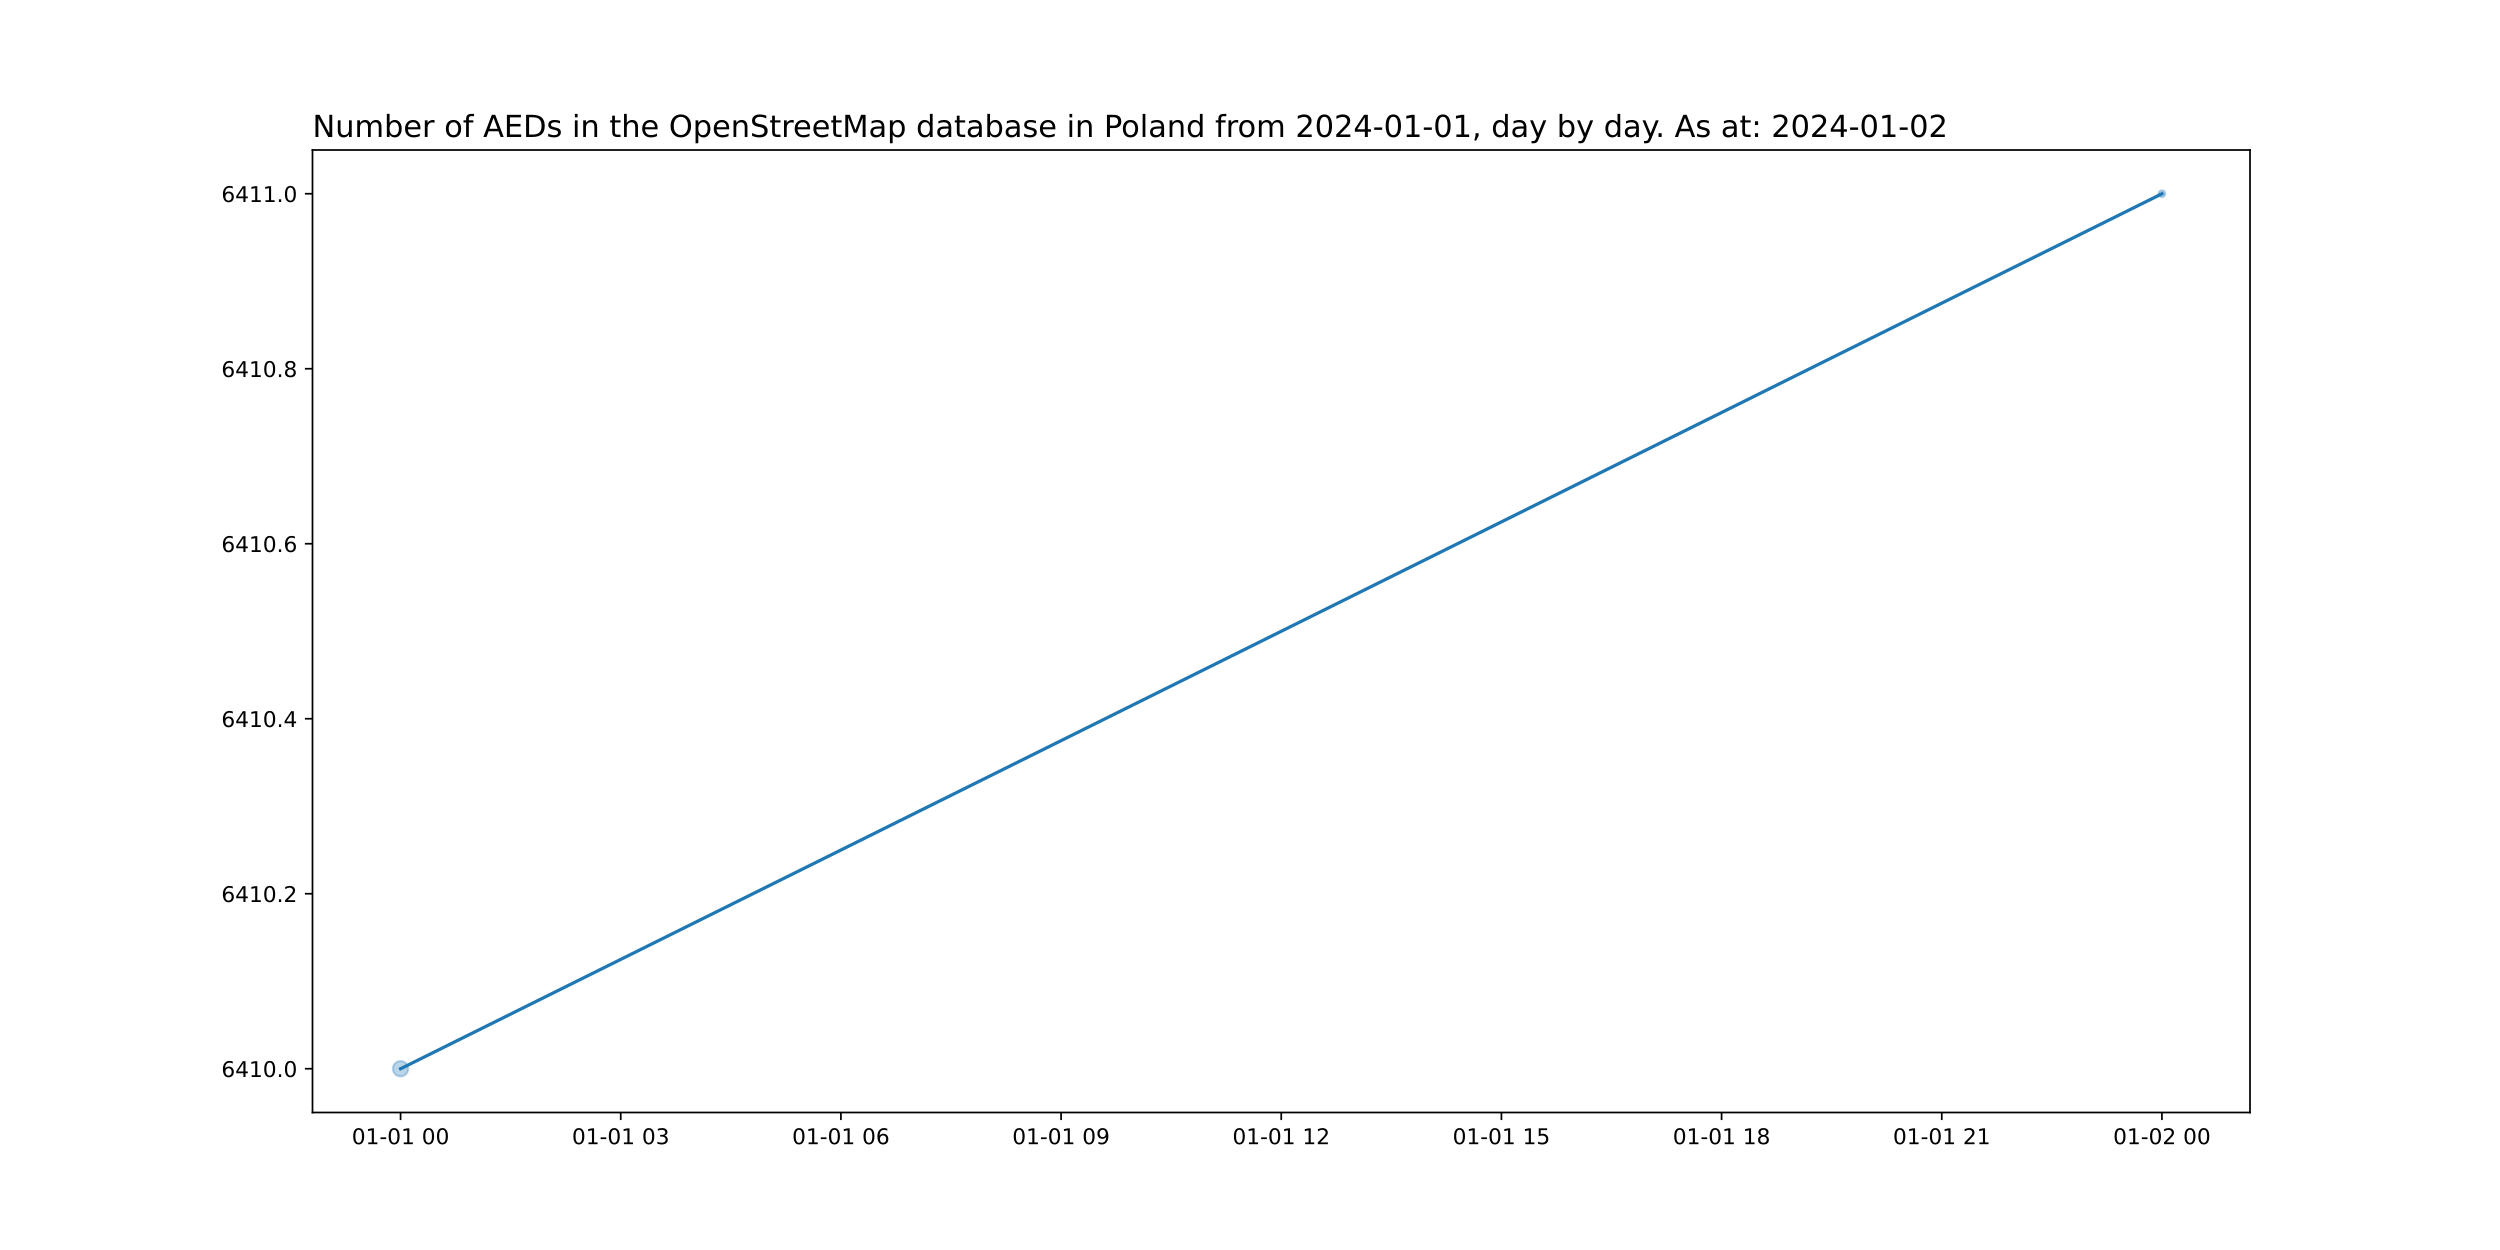
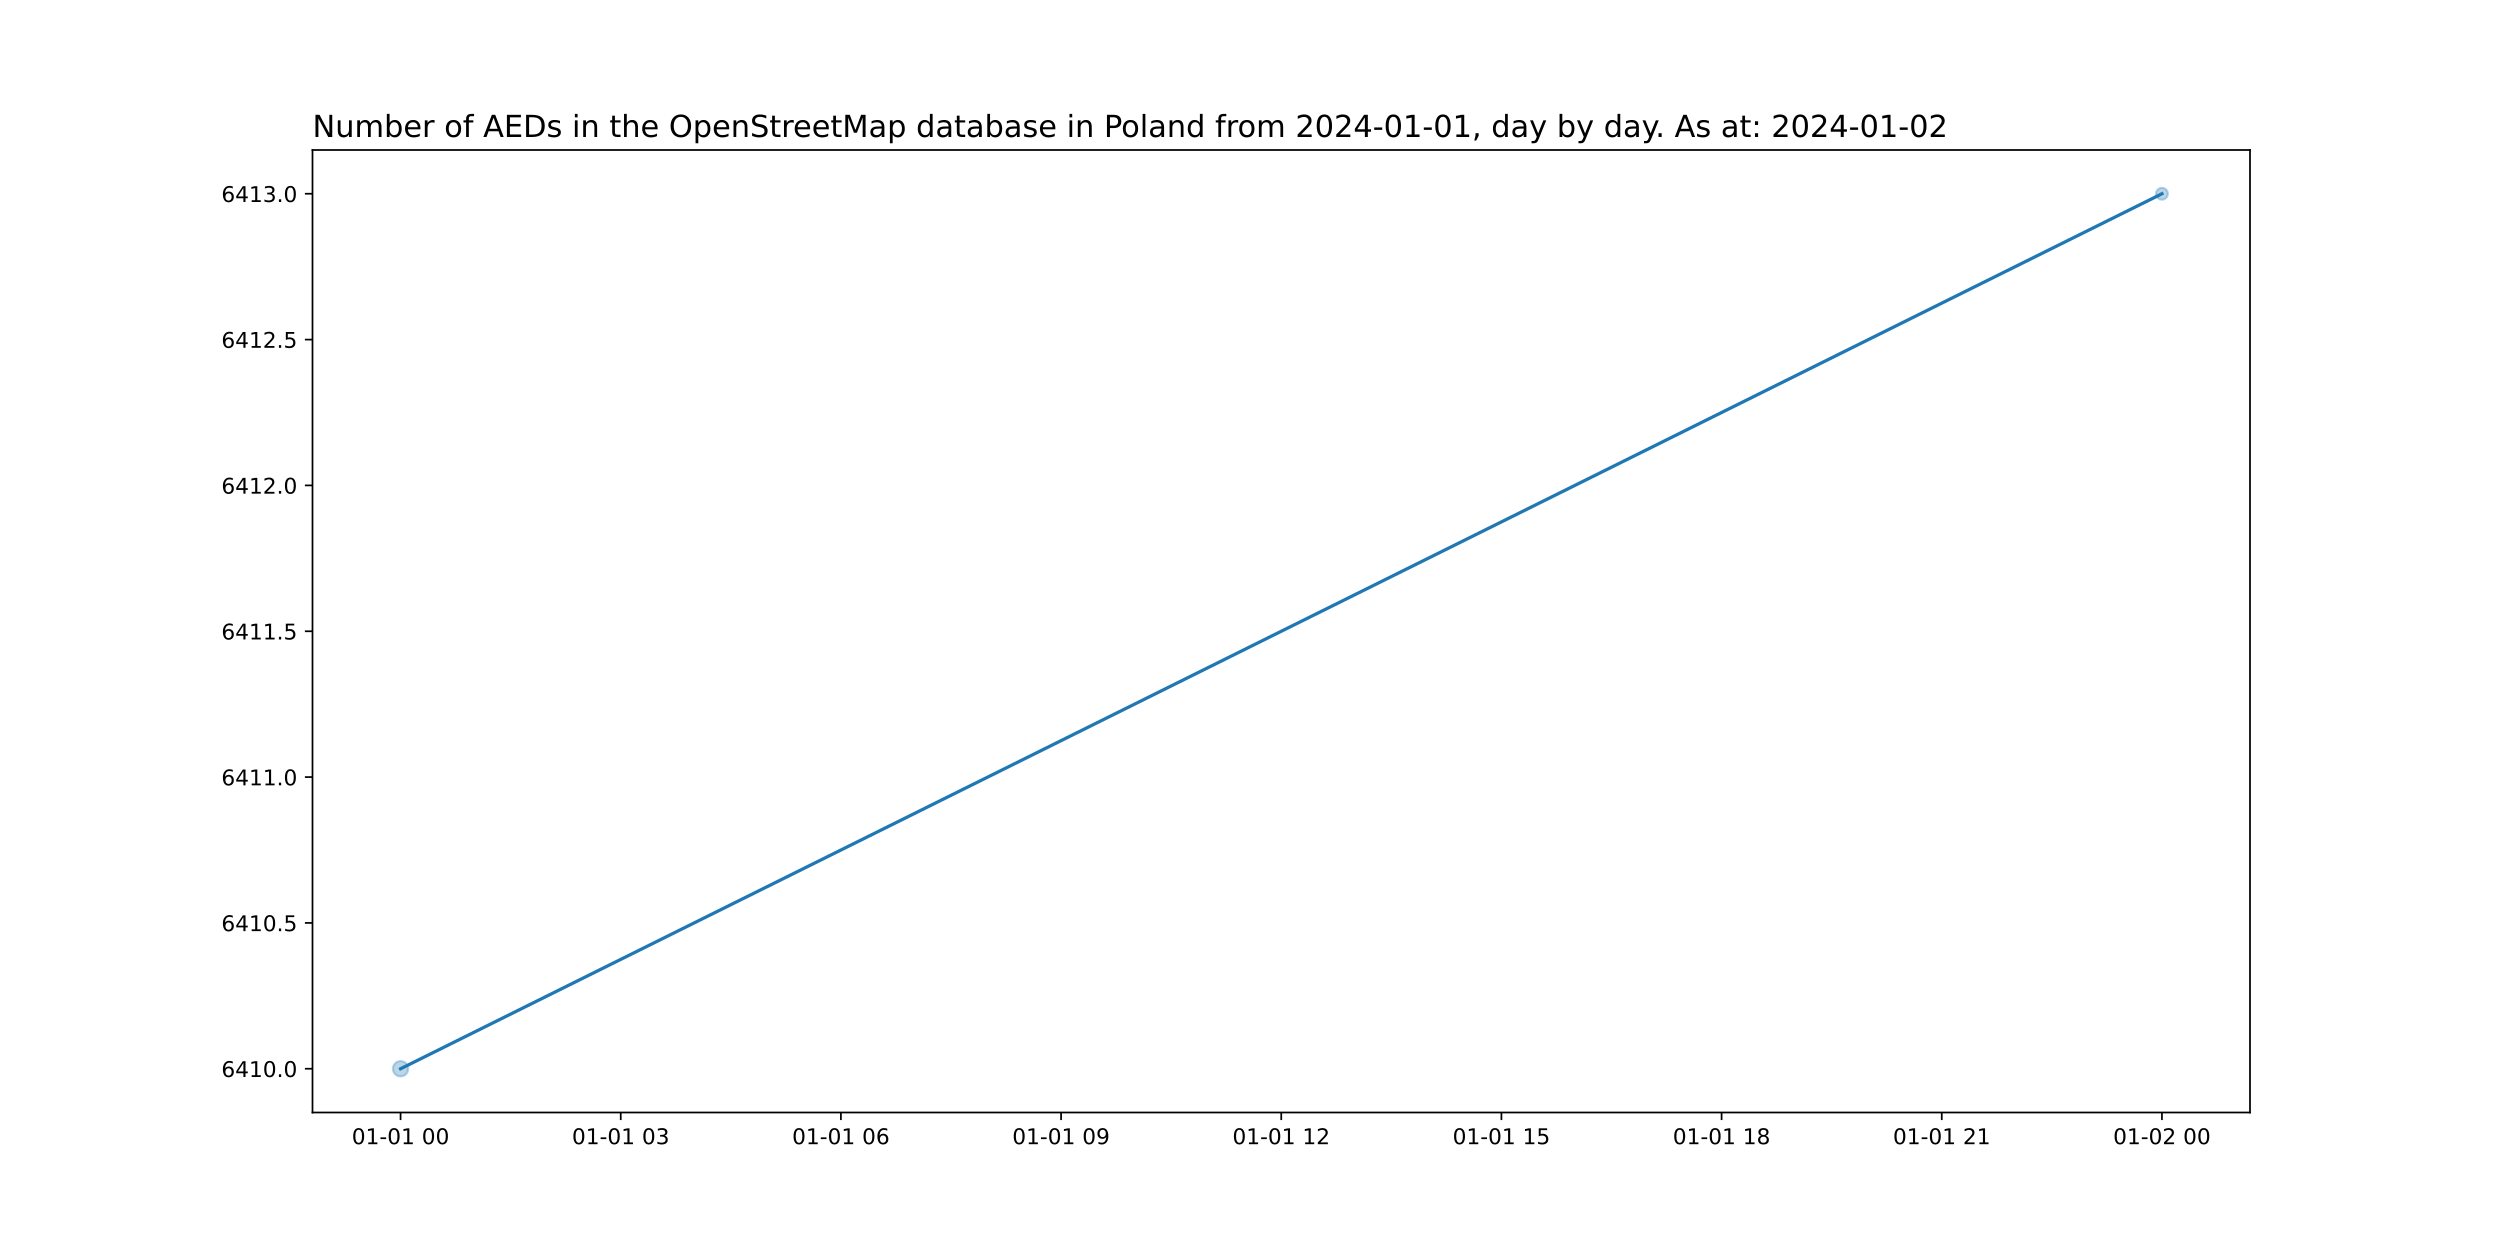
<svg xmlns="http://www.w3.org/2000/svg" xmlns:xlink="http://www.w3.org/1999/xlink" width="1152pt" height="576pt" viewBox="0 0 1152 576" version="1.1">
  <defs>
    <style type="text/css">*{stroke-linejoin: round; stroke-linecap: butt}</style>
  </defs>
  <g id="figure_1">
    <g id="patch_1">
      <path d="M 0 576  L 1152 576  L 1152 0  L 0 0  z " style="fill: #ffffff" />
    </g>
    <g id="axes_1">
      <g id="patch_2">
        <path d="M 144 512.64  L 1036.8 512.64  L 1036.8 69.12  L 144 69.12  z " style="fill: #ffffff" />
      </g>
      <g id="PathCollection_1">
-         <path d="M 184.582 496.016  C 185.519 496.016 186.419 495.643 187.082 494.98  C 187.745 494.317 188.117 493.418 188.117 492.48  C 188.117 491.542 187.745 490.643 187.082 489.98  C 186.419 489.317 185.519 488.944 184.582 488.944  C 183.644 488.944 182.745 489.317 182.082 489.98  C 181.419 490.643 181.046 491.542 181.046 492.48  C 181.046 493.418 181.419 494.317 182.082 494.98  C 182.745 495.643 183.644 496.016 184.582 496.016  z " clip-path="url(#p2a9c851a84)" style="fill: #1f77b4; fill-opacity: 0.3; stroke: #1f77b4; stroke-opacity: 0.3" />
-         <path d="M 996.218 90.861  C 996.638 90.861 997.04 90.695 997.336 90.398  C 997.633 90.102 997.799 89.699 997.799 89.28  C 997.799 88.861 997.633 88.458 997.336 88.162  C 997.04 87.865 996.638 87.699 996.218 87.699  C 995.799 87.699 995.397 87.865 995.1 88.162  C 994.804 88.458 994.637 88.861 994.637 89.28  C 994.637 89.699 994.804 90.102 995.1 90.398  C 995.397 90.695 995.799 90.861 996.218 90.861  z " clip-path="url(#p2a9c851a84)" style="fill: #1f77b4; fill-opacity: 0.3; stroke: #1f77b4; stroke-opacity: 0.3" />
+         <path d="M 184.582 496.016  C 185.519 496.016 186.419 495.643 187.082 494.98  C 187.745 494.317 188.117 493.418 188.117 492.48  C 188.117 491.542 187.745 490.643 187.082 489.98  C 186.419 489.317 185.519 488.944 184.582 488.944  C 183.644 488.944 182.745 489.317 182.082 489.98  C 181.419 490.643 181.046 491.542 181.046 492.48  C 181.046 493.418 181.419 494.317 182.082 494.98  C 182.745 495.643 183.644 496.016 184.582 496.016  z " clip-path="url(#p66ea29c48e)" style="fill: #1f77b4; fill-opacity: 0.3; stroke: #1f77b4; stroke-opacity: 0.3" />
+         <path d="M 996.218 92.019  C 996.944 92.019 997.641 91.73 998.155 91.216  C 998.668 90.703 998.957 90.006 998.957 89.28  C 998.957 88.554 998.668 87.857 998.155 87.344  C 997.641 86.83 996.944 86.541 996.218 86.541  C 995.492 86.541 994.795 86.83 994.282 87.344  C 993.768 87.857 993.48 88.554 993.48 89.28  C 993.48 90.006 993.768 90.703 994.282 91.216  C 994.795 91.73 995.492 92.019 996.218 92.019  z " clip-path="url(#p66ea29c48e)" style="fill: #1f77b4; fill-opacity: 0.3; stroke: #1f77b4; stroke-opacity: 0.3" />
      </g>
      <g id="matplotlib.axis_1">
        <g id="xtick_1">
          <g id="line2d_1">
            <defs>
-               <path id="ma42006426a" d="M 0 0  L 0 3.5  " style="stroke: #000000; stroke-width: 0.8" />
+               <path id="m023e94f6fe" d="M 0 0  L 0 3.5  " style="stroke: #000000; stroke-width: 0.8" />
            </defs>
            <g>
-               <use xlink:href="#ma42006426a" x="184.582" y="512.64" style="stroke: #000000; stroke-width: 0.8" />
+               <use xlink:href="#m023e94f6fe" x="184.582" y="512.64" style="stroke: #000000; stroke-width: 0.8" />
            </g>
          </g>
          <g id="text_1">
            <g transform="translate(162.1013 527.2384)scale(0.1 -0.1)">
              <defs>
                <path id="DejaVuSans-30" d="M 2034 4250  Q 1547 4250 1301 3770  Q 1056 3291 1056 2328  Q 1056 1369 1301 889  Q 1547 409 2034 409  Q 2525 409 2770 889  Q 3016 1369 3016 2328  Q 3016 3291 2770 3770  Q 2525 4250 2034 4250  z M 2034 4750  Q 2819 4750 3233 4129  Q 3647 3509 3647 2328  Q 3647 1150 3233 529  Q 2819 -91 2034 -91  Q 1250 -91 836 529  Q 422 1150 422 2328  Q 422 3509 836 4129  Q 1250 4750 2034 4750  z " transform="scale(0.015625)" />
                <path id="DejaVuSans-31" d="M 794 531  L 1825 531  L 1825 4091  L 703 3866  L 703 4441  L 1819 4666  L 2450 4666  L 2450 531  L 3481 531  L 3481 0  L 794 0  L 794 531  z " transform="scale(0.015625)" />
                <path id="DejaVuSans-2d" d="M 313 2009  L 1997 2009  L 1997 1497  L 313 1497  L 313 2009  z " transform="scale(0.015625)" />
                <path id="DejaVuSans-20" transform="scale(0.015625)" />
              </defs>
              <use xlink:href="#DejaVuSans-30" />
              <use xlink:href="#DejaVuSans-31" x="63.623" />
              <use xlink:href="#DejaVuSans-2d" x="127.246" />
              <use xlink:href="#DejaVuSans-30" x="163.33" />
              <use xlink:href="#DejaVuSans-31" x="226.953" />
              <use xlink:href="#DejaVuSans-20" x="290.576" />
              <use xlink:href="#DejaVuSans-30" x="322.363" />
              <use xlink:href="#DejaVuSans-30" x="385.986" />
            </g>
          </g>
        </g>
        <g id="xtick_2">
          <g id="line2d_2">
            <g>
-               <use xlink:href="#ma42006426a" x="286.036" y="512.64" style="stroke: #000000; stroke-width: 0.8" />
+               <use xlink:href="#m023e94f6fe" x="286.036" y="512.64" style="stroke: #000000; stroke-width: 0.8" />
            </g>
          </g>
          <g id="text_2">
            <g transform="translate(263.5559 527.2384)scale(0.1 -0.1)">
              <defs>
                <path id="DejaVuSans-33" d="M 2597 2516  Q 3050 2419 3304 2112  Q 3559 1806 3559 1356  Q 3559 666 3084 287  Q 2609 -91 1734 -91  Q 1441 -91 1130 -33  Q 819 25 488 141  L 488 750  Q 750 597 1062 519  Q 1375 441 1716 441  Q 2309 441 2620 675  Q 2931 909 2931 1356  Q 2931 1769 2642 2001  Q 2353 2234 1838 2234  L 1294 2234  L 1294 2753  L 1863 2753  Q 2328 2753 2575 2939  Q 2822 3125 2822 3475  Q 2822 3834 2567 4026  Q 2313 4219 1838 4219  Q 1578 4219 1281 4162  Q 984 4106 628 3988  L 628 4550  Q 988 4650 1302 4700  Q 1616 4750 1894 4750  Q 2613 4750 3031 4423  Q 3450 4097 3450 3541  Q 3450 3153 3228 2886  Q 3006 2619 2597 2516  z " transform="scale(0.015625)" />
              </defs>
              <use xlink:href="#DejaVuSans-30" />
              <use xlink:href="#DejaVuSans-31" x="63.623" />
              <use xlink:href="#DejaVuSans-2d" x="127.246" />
              <use xlink:href="#DejaVuSans-30" x="163.33" />
              <use xlink:href="#DejaVuSans-31" x="226.953" />
              <use xlink:href="#DejaVuSans-20" x="290.576" />
              <use xlink:href="#DejaVuSans-30" x="322.363" />
              <use xlink:href="#DejaVuSans-33" x="385.986" />
            </g>
          </g>
        </g>
        <g id="xtick_3">
          <g id="line2d_3">
            <g>
-               <use xlink:href="#ma42006426a" x="387.491" y="512.64" style="stroke: #000000; stroke-width: 0.8" />
+               <use xlink:href="#m023e94f6fe" x="387.491" y="512.64" style="stroke: #000000; stroke-width: 0.8" />
            </g>
          </g>
          <g id="text_3">
            <g transform="translate(365.0104 527.2384)scale(0.1 -0.1)">
              <defs>
                <path id="DejaVuSans-36" d="M 2113 2584  Q 1688 2584 1439 2293  Q 1191 2003 1191 1497  Q 1191 994 1439 701  Q 1688 409 2113 409  Q 2538 409 2786 701  Q 3034 994 3034 1497  Q 3034 2003 2786 2293  Q 2538 2584 2113 2584  z M 3366 4563  L 3366 3988  Q 3128 4100 2886 4159  Q 2644 4219 2406 4219  Q 1781 4219 1451 3797  Q 1122 3375 1075 2522  Q 1259 2794 1537 2939  Q 1816 3084 2150 3084  Q 2853 3084 3261 2657  Q 3669 2231 3669 1497  Q 3669 778 3244 343  Q 2819 -91 2113 -91  Q 1303 -91 875 529  Q 447 1150 447 2328  Q 447 3434 972 4092  Q 1497 4750 2381 4750  Q 2619 4750 2861 4703  Q 3103 4656 3366 4563  z " transform="scale(0.015625)" />
              </defs>
              <use xlink:href="#DejaVuSans-30" />
              <use xlink:href="#DejaVuSans-31" x="63.623" />
              <use xlink:href="#DejaVuSans-2d" x="127.246" />
              <use xlink:href="#DejaVuSans-30" x="163.33" />
              <use xlink:href="#DejaVuSans-31" x="226.953" />
              <use xlink:href="#DejaVuSans-20" x="290.576" />
              <use xlink:href="#DejaVuSans-30" x="322.363" />
              <use xlink:href="#DejaVuSans-36" x="385.986" />
            </g>
          </g>
        </g>
        <g id="xtick_4">
          <g id="line2d_4">
            <g>
-               <use xlink:href="#ma42006426a" x="488.945" y="512.64" style="stroke: #000000; stroke-width: 0.8" />
+               <use xlink:href="#m023e94f6fe" x="488.945" y="512.64" style="stroke: #000000; stroke-width: 0.8" />
            </g>
          </g>
          <g id="text_4">
            <g transform="translate(466.465 527.2384)scale(0.1 -0.1)">
              <defs>
                <path id="DejaVuSans-39" d="M 703 97  L 703 672  Q 941 559 1184 500  Q 1428 441 1663 441  Q 2288 441 2617 861  Q 2947 1281 2994 2138  Q 2813 1869 2534 1725  Q 2256 1581 1919 1581  Q 1219 1581 811 2004  Q 403 2428 403 3163  Q 403 3881 828 4315  Q 1253 4750 1959 4750  Q 2769 4750 3195 4129  Q 3622 3509 3622 2328  Q 3622 1225 3098 567  Q 2575 -91 1691 -91  Q 1453 -91 1209 -44  Q 966 3 703 97  z M 1959 2075  Q 2384 2075 2632 2365  Q 2881 2656 2881 3163  Q 2881 3666 2632 3958  Q 2384 4250 1959 4250  Q 1534 4250 1286 3958  Q 1038 3666 1038 3163  Q 1038 2656 1286 2365  Q 1534 2075 1959 2075  z " transform="scale(0.015625)" />
              </defs>
              <use xlink:href="#DejaVuSans-30" />
              <use xlink:href="#DejaVuSans-31" x="63.623" />
              <use xlink:href="#DejaVuSans-2d" x="127.246" />
              <use xlink:href="#DejaVuSans-30" x="163.33" />
              <use xlink:href="#DejaVuSans-31" x="226.953" />
              <use xlink:href="#DejaVuSans-20" x="290.576" />
              <use xlink:href="#DejaVuSans-30" x="322.363" />
              <use xlink:href="#DejaVuSans-39" x="385.986" />
            </g>
          </g>
        </g>
        <g id="xtick_5">
          <g id="line2d_5">
            <g>
-               <use xlink:href="#ma42006426a" x="590.4" y="512.64" style="stroke: #000000; stroke-width: 0.8" />
+               <use xlink:href="#m023e94f6fe" x="590.4" y="512.64" style="stroke: #000000; stroke-width: 0.8" />
            </g>
          </g>
          <g id="text_5">
            <g transform="translate(567.9195 527.2384)scale(0.1 -0.1)">
              <defs>
                <path id="DejaVuSans-32" d="M 1228 531  L 3431 531  L 3431 0  L 469 0  L 469 531  Q 828 903 1448 1529  Q 2069 2156 2228 2338  Q 2531 2678 2651 2914  Q 2772 3150 2772 3378  Q 2772 3750 2511 3984  Q 2250 4219 1831 4219  Q 1534 4219 1204 4116  Q 875 4013 500 3803  L 500 4441  Q 881 4594 1212 4672  Q 1544 4750 1819 4750  Q 2544 4750 2975 4387  Q 3406 4025 3406 3419  Q 3406 3131 3298 2873  Q 3191 2616 2906 2266  Q 2828 2175 2409 1742  Q 1991 1309 1228 531  z " transform="scale(0.015625)" />
              </defs>
              <use xlink:href="#DejaVuSans-30" />
              <use xlink:href="#DejaVuSans-31" x="63.623" />
              <use xlink:href="#DejaVuSans-2d" x="127.246" />
              <use xlink:href="#DejaVuSans-30" x="163.33" />
              <use xlink:href="#DejaVuSans-31" x="226.953" />
              <use xlink:href="#DejaVuSans-20" x="290.576" />
              <use xlink:href="#DejaVuSans-31" x="322.363" />
              <use xlink:href="#DejaVuSans-32" x="385.986" />
            </g>
          </g>
        </g>
        <g id="xtick_6">
          <g id="line2d_6">
            <g>
-               <use xlink:href="#ma42006426a" x="691.855" y="512.64" style="stroke: #000000; stroke-width: 0.8" />
+               <use xlink:href="#m023e94f6fe" x="691.855" y="512.64" style="stroke: #000000; stroke-width: 0.8" />
            </g>
          </g>
          <g id="text_6">
            <g transform="translate(669.3741 527.2384)scale(0.1 -0.1)">
              <defs>
                <path id="DejaVuSans-35" d="M 691 4666  L 3169 4666  L 3169 4134  L 1269 4134  L 1269 2991  Q 1406 3038 1543 3061  Q 1681 3084 1819 3084  Q 2600 3084 3056 2656  Q 3513 2228 3513 1497  Q 3513 744 3044 326  Q 2575 -91 1722 -91  Q 1428 -91 1123 -41  Q 819 9 494 109  L 494 744  Q 775 591 1075 516  Q 1375 441 1709 441  Q 2250 441 2565 725  Q 2881 1009 2881 1497  Q 2881 1984 2565 2268  Q 2250 2553 1709 2553  Q 1456 2553 1204 2497  Q 953 2441 691 2322  L 691 4666  z " transform="scale(0.015625)" />
              </defs>
              <use xlink:href="#DejaVuSans-30" />
              <use xlink:href="#DejaVuSans-31" x="63.623" />
              <use xlink:href="#DejaVuSans-2d" x="127.246" />
              <use xlink:href="#DejaVuSans-30" x="163.33" />
              <use xlink:href="#DejaVuSans-31" x="226.953" />
              <use xlink:href="#DejaVuSans-20" x="290.576" />
              <use xlink:href="#DejaVuSans-31" x="322.363" />
              <use xlink:href="#DejaVuSans-35" x="385.986" />
            </g>
          </g>
        </g>
        <g id="xtick_7">
          <g id="line2d_7">
            <g>
-               <use xlink:href="#ma42006426a" x="793.309" y="512.64" style="stroke: #000000; stroke-width: 0.8" />
+               <use xlink:href="#m023e94f6fe" x="793.309" y="512.64" style="stroke: #000000; stroke-width: 0.8" />
            </g>
          </g>
          <g id="text_7">
            <g transform="translate(770.8286 527.2384)scale(0.1 -0.1)">
              <defs>
                <path id="DejaVuSans-38" d="M 2034 2216  Q 1584 2216 1326 1975  Q 1069 1734 1069 1313  Q 1069 891 1326 650  Q 1584 409 2034 409  Q 2484 409 2743 651  Q 3003 894 3003 1313  Q 3003 1734 2745 1975  Q 2488 2216 2034 2216  z M 1403 2484  Q 997 2584 770 2862  Q 544 3141 544 3541  Q 544 4100 942 4425  Q 1341 4750 2034 4750  Q 2731 4750 3128 4425  Q 3525 4100 3525 3541  Q 3525 3141 3298 2862  Q 3072 2584 2669 2484  Q 3125 2378 3379 2068  Q 3634 1759 3634 1313  Q 3634 634 3220 271  Q 2806 -91 2034 -91  Q 1263 -91 848 271  Q 434 634 434 1313  Q 434 1759 690 2068  Q 947 2378 1403 2484  z M 1172 3481  Q 1172 3119 1398 2916  Q 1625 2713 2034 2713  Q 2441 2713 2670 2916  Q 2900 3119 2900 3481  Q 2900 3844 2670 4047  Q 2441 4250 2034 4250  Q 1625 4250 1398 4047  Q 1172 3844 1172 3481  z " transform="scale(0.015625)" />
              </defs>
              <use xlink:href="#DejaVuSans-30" />
              <use xlink:href="#DejaVuSans-31" x="63.623" />
              <use xlink:href="#DejaVuSans-2d" x="127.246" />
              <use xlink:href="#DejaVuSans-30" x="163.33" />
              <use xlink:href="#DejaVuSans-31" x="226.953" />
              <use xlink:href="#DejaVuSans-20" x="290.576" />
              <use xlink:href="#DejaVuSans-31" x="322.363" />
              <use xlink:href="#DejaVuSans-38" x="385.986" />
            </g>
          </g>
        </g>
        <g id="xtick_8">
          <g id="line2d_8">
            <g>
-               <use xlink:href="#ma42006426a" x="894.764" y="512.64" style="stroke: #000000; stroke-width: 0.8" />
+               <use xlink:href="#m023e94f6fe" x="894.764" y="512.64" style="stroke: #000000; stroke-width: 0.8" />
            </g>
          </g>
          <g id="text_8">
            <g transform="translate(872.2832 527.2384)scale(0.1 -0.1)">
              <use xlink:href="#DejaVuSans-30" />
              <use xlink:href="#DejaVuSans-31" x="63.623" />
              <use xlink:href="#DejaVuSans-2d" x="127.246" />
              <use xlink:href="#DejaVuSans-30" x="163.33" />
              <use xlink:href="#DejaVuSans-31" x="226.953" />
              <use xlink:href="#DejaVuSans-20" x="290.576" />
              <use xlink:href="#DejaVuSans-32" x="322.363" />
              <use xlink:href="#DejaVuSans-31" x="385.986" />
            </g>
          </g>
        </g>
        <g id="xtick_9">
          <g id="line2d_9">
            <g>
-               <use xlink:href="#ma42006426a" x="996.218" y="512.64" style="stroke: #000000; stroke-width: 0.8" />
+               <use xlink:href="#m023e94f6fe" x="996.218" y="512.64" style="stroke: #000000; stroke-width: 0.8" />
            </g>
          </g>
          <g id="text_9">
            <g transform="translate(973.7377 527.2384)scale(0.1 -0.1)">
              <use xlink:href="#DejaVuSans-30" />
              <use xlink:href="#DejaVuSans-31" x="63.623" />
              <use xlink:href="#DejaVuSans-2d" x="127.246" />
              <use xlink:href="#DejaVuSans-30" x="163.33" />
              <use xlink:href="#DejaVuSans-32" x="226.953" />
              <use xlink:href="#DejaVuSans-20" x="290.576" />
              <use xlink:href="#DejaVuSans-30" x="322.363" />
              <use xlink:href="#DejaVuSans-30" x="385.986" />
            </g>
          </g>
        </g>
      </g>
      <g id="matplotlib.axis_2">
        <g id="ytick_1">
          <g id="line2d_10">
            <defs>
-               <path id="m004c64dcfb" d="M 0 0  L -3.5 0  " style="stroke: #000000; stroke-width: 0.8" />
+               <path id="m58379002bb" d="M 0 0  L -3.5 0  " style="stroke: #000000; stroke-width: 0.8" />
            </defs>
            <g>
-               <use xlink:href="#m004c64dcfb" x="144" y="492.48" style="stroke: #000000; stroke-width: 0.8" />
+               <use xlink:href="#m58379002bb" x="144" y="492.48" style="stroke: #000000; stroke-width: 0.8" />
            </g>
          </g>
          <g id="text_10">
            <g transform="translate(102.0094 496.2792)scale(0.1 -0.1)">
              <defs>
                <path id="DejaVuSans-34" d="M 2419 4116  L 825 1625  L 2419 1625  L 2419 4116  z M 2253 4666  L 3047 4666  L 3047 1625  L 3713 1625  L 3713 1100  L 3047 1100  L 3047 0  L 2419 0  L 2419 1100  L 313 1100  L 313 1709  L 2253 4666  z " transform="scale(0.015625)" />
                <path id="DejaVuSans-2e" d="M 684 794  L 1344 794  L 1344 0  L 684 0  L 684 794  z " transform="scale(0.015625)" />
              </defs>
              <use xlink:href="#DejaVuSans-36" />
              <use xlink:href="#DejaVuSans-34" x="63.623" />
              <use xlink:href="#DejaVuSans-31" x="127.246" />
              <use xlink:href="#DejaVuSans-30" x="190.869" />
              <use xlink:href="#DejaVuSans-2e" x="254.492" />
              <use xlink:href="#DejaVuSans-30" x="286.279" />
            </g>
          </g>
        </g>
        <g id="ytick_2">
          <g id="line2d_11">
            <g>
-               <use xlink:href="#m004c64dcfb" x="144" y="411.84" style="stroke: #000000; stroke-width: 0.8" />
+               <use xlink:href="#m58379002bb" x="144" y="425.28" style="stroke: #000000; stroke-width: 0.8" />
            </g>
          </g>
          <g id="text_11">
-             <g transform="translate(102.0094 415.6392)scale(0.1 -0.1)">
+             <g transform="translate(102.0094 429.0792)scale(0.1 -0.1)">
              <use xlink:href="#DejaVuSans-36" />
              <use xlink:href="#DejaVuSans-34" x="63.623" />
              <use xlink:href="#DejaVuSans-31" x="127.246" />
              <use xlink:href="#DejaVuSans-30" x="190.869" />
              <use xlink:href="#DejaVuSans-2e" x="254.492" />
-               <use xlink:href="#DejaVuSans-32" x="286.279" />
+               <use xlink:href="#DejaVuSans-35" x="286.279" />
            </g>
          </g>
        </g>
        <g id="ytick_3">
          <g id="line2d_12">
            <g>
-               <use xlink:href="#m004c64dcfb" x="144" y="331.2" style="stroke: #000000; stroke-width: 0.8" />
+               <use xlink:href="#m58379002bb" x="144" y="358.08" style="stroke: #000000; stroke-width: 0.8" />
            </g>
          </g>
          <g id="text_12">
-             <g transform="translate(102.0094 334.9992)scale(0.1 -0.1)">
-               <use xlink:href="#DejaVuSans-36" />
-               <use xlink:href="#DejaVuSans-34" x="63.623" />
-               <use xlink:href="#DejaVuSans-31" x="127.246" />
-               <use xlink:href="#DejaVuSans-30" x="190.869" />
-               <use xlink:href="#DejaVuSans-2e" x="254.492" />
-               <use xlink:href="#DejaVuSans-34" x="286.279" />
+             <g transform="translate(102.0094 361.8792)scale(0.1 -0.1)">
+               <use xlink:href="#DejaVuSans-36" />
+               <use xlink:href="#DejaVuSans-34" x="63.623" />
+               <use xlink:href="#DejaVuSans-31" x="127.246" />
+               <use xlink:href="#DejaVuSans-31" x="190.869" />
+               <use xlink:href="#DejaVuSans-2e" x="254.492" />
+               <use xlink:href="#DejaVuSans-30" x="286.279" />
            </g>
          </g>
        </g>
        <g id="ytick_4">
          <g id="line2d_13">
            <g>
-               <use xlink:href="#m004c64dcfb" x="144" y="250.56" style="stroke: #000000; stroke-width: 0.8" />
+               <use xlink:href="#m58379002bb" x="144" y="290.88" style="stroke: #000000; stroke-width: 0.8" />
            </g>
          </g>
          <g id="text_13">
-             <g transform="translate(102.0094 254.3592)scale(0.1 -0.1)">
-               <use xlink:href="#DejaVuSans-36" />
-               <use xlink:href="#DejaVuSans-34" x="63.623" />
-               <use xlink:href="#DejaVuSans-31" x="127.246" />
-               <use xlink:href="#DejaVuSans-30" x="190.869" />
-               <use xlink:href="#DejaVuSans-2e" x="254.492" />
-               <use xlink:href="#DejaVuSans-36" x="286.279" />
+             <g transform="translate(102.0094 294.6792)scale(0.1 -0.1)">
+               <use xlink:href="#DejaVuSans-36" />
+               <use xlink:href="#DejaVuSans-34" x="63.623" />
+               <use xlink:href="#DejaVuSans-31" x="127.246" />
+               <use xlink:href="#DejaVuSans-31" x="190.869" />
+               <use xlink:href="#DejaVuSans-2e" x="254.492" />
+               <use xlink:href="#DejaVuSans-35" x="286.279" />
            </g>
          </g>
        </g>
        <g id="ytick_5">
          <g id="line2d_14">
            <g>
-               <use xlink:href="#m004c64dcfb" x="144" y="169.92" style="stroke: #000000; stroke-width: 0.8" />
+               <use xlink:href="#m58379002bb" x="144" y="223.68" style="stroke: #000000; stroke-width: 0.8" />
            </g>
          </g>
          <g id="text_14">
-             <g transform="translate(102.0094 173.7192)scale(0.1 -0.1)">
-               <use xlink:href="#DejaVuSans-36" />
-               <use xlink:href="#DejaVuSans-34" x="63.623" />
-               <use xlink:href="#DejaVuSans-31" x="127.246" />
-               <use xlink:href="#DejaVuSans-30" x="190.869" />
-               <use xlink:href="#DejaVuSans-2e" x="254.492" />
-               <use xlink:href="#DejaVuSans-38" x="286.279" />
+             <g transform="translate(102.0094 227.4792)scale(0.1 -0.1)">
+               <use xlink:href="#DejaVuSans-36" />
+               <use xlink:href="#DejaVuSans-34" x="63.623" />
+               <use xlink:href="#DejaVuSans-31" x="127.246" />
+               <use xlink:href="#DejaVuSans-32" x="190.869" />
+               <use xlink:href="#DejaVuSans-2e" x="254.492" />
+               <use xlink:href="#DejaVuSans-30" x="286.279" />
            </g>
          </g>
        </g>
        <g id="ytick_6">
          <g id="line2d_15">
            <g>
-               <use xlink:href="#m004c64dcfb" x="144" y="89.28" style="stroke: #000000; stroke-width: 0.8" />
+               <use xlink:href="#m58379002bb" x="144" y="156.48" style="stroke: #000000; stroke-width: 0.8" />
            </g>
          </g>
          <g id="text_15">
+             <g transform="translate(102.0094 160.2792)scale(0.1 -0.1)">
+               <use xlink:href="#DejaVuSans-36" />
+               <use xlink:href="#DejaVuSans-34" x="63.623" />
+               <use xlink:href="#DejaVuSans-31" x="127.246" />
+               <use xlink:href="#DejaVuSans-32" x="190.869" />
+               <use xlink:href="#DejaVuSans-2e" x="254.492" />
+               <use xlink:href="#DejaVuSans-35" x="286.279" />
+             </g>
+           </g>
+         </g>
+         <g id="ytick_7">
+           <g id="line2d_16">
+             <g>
+               <use xlink:href="#m58379002bb" x="144" y="89.28" style="stroke: #000000; stroke-width: 0.8" />
+             </g>
+           </g>
+           <g id="text_16">
            <g transform="translate(102.0094 93.07922)scale(0.1 -0.1)">
              <use xlink:href="#DejaVuSans-36" />
              <use xlink:href="#DejaVuSans-34" x="63.623" />
              <use xlink:href="#DejaVuSans-31" x="127.246" />
-               <use xlink:href="#DejaVuSans-31" x="190.869" />
+               <use xlink:href="#DejaVuSans-33" x="190.869" />
              <use xlink:href="#DejaVuSans-2e" x="254.492" />
              <use xlink:href="#DejaVuSans-30" x="286.279" />
            </g>
          </g>
        </g>
      </g>
-       <g id="line2d_16">
-         <path d="M 184.582 492.48  L 996.218 89.28  " clip-path="url(#p2a9c851a84)" style="fill: none; stroke: #1f77b4; stroke-width: 1.5; stroke-linecap: square" />
+       <g id="line2d_17">
+         <path d="M 184.582 492.48  L 996.218 89.28  " clip-path="url(#p66ea29c48e)" style="fill: none; stroke: #1f77b4; stroke-width: 1.5; stroke-linecap: square" />
      </g>
      <g id="patch_3">
        <path d="M 144 512.64  L 144 69.12  " style="fill: none; stroke: #000000; stroke-width: 0.8; stroke-linejoin: miter; stroke-linecap: square" />
      </g>
      <g id="patch_4">
        <path d="M 1036.8 512.64  L 1036.8 69.12  " style="fill: none; stroke: #000000; stroke-width: 0.8; stroke-linejoin: miter; stroke-linecap: square" />
      </g>
      <g id="patch_5">
        <path d="M 144 512.64  L 1036.8 512.64  " style="fill: none; stroke: #000000; stroke-width: 0.8; stroke-linejoin: miter; stroke-linecap: square" />
      </g>
      <g id="patch_6">
        <path d="M 144 69.12  L 1036.8 69.12  " style="fill: none; stroke: #000000; stroke-width: 0.8; stroke-linejoin: miter; stroke-linecap: square" />
      </g>
-       <g id="text_16">
+       <g id="text_17">
        <g transform="translate(144 63.12)scale(0.14 -0.14)">
          <defs>
            <path id="DejaVuSans-4e" d="M 628 4666  L 1478 4666  L 3547 763  L 3547 4666  L 4159 4666  L 4159 0  L 3309 0  L 1241 3903  L 1241 0  L 628 0  L 628 4666  z " transform="scale(0.015625)" />
            <path id="DejaVuSans-75" d="M 544 1381  L 544 3500  L 1119 3500  L 1119 1403  Q 1119 906 1312 657  Q 1506 409 1894 409  Q 2359 409 2629 706  Q 2900 1003 2900 1516  L 2900 3500  L 3475 3500  L 3475 0  L 2900 0  L 2900 538  Q 2691 219 2414 64  Q 2138 -91 1772 -91  Q 1169 -91 856 284  Q 544 659 544 1381  z M 1991 3584  L 1991 3584  z " transform="scale(0.015625)" />
            <path id="DejaVuSans-6d" d="M 3328 2828  Q 3544 3216 3844 3400  Q 4144 3584 4550 3584  Q 5097 3584 5394 3201  Q 5691 2819 5691 2113  L 5691 0  L 5113 0  L 5113 2094  Q 5113 2597 4934 2840  Q 4756 3084 4391 3084  Q 3944 3084 3684 2787  Q 3425 2491 3425 1978  L 3425 0  L 2847 0  L 2847 2094  Q 2847 2600 2669 2842  Q 2491 3084 2119 3084  Q 1678 3084 1418 2786  Q 1159 2488 1159 1978  L 1159 0  L 581 0  L 581 3500  L 1159 3500  L 1159 2956  Q 1356 3278 1631 3431  Q 1906 3584 2284 3584  Q 2666 3584 2933 3390  Q 3200 3197 3328 2828  z " transform="scale(0.015625)" />
            <path id="DejaVuSans-62" d="M 3116 1747  Q 3116 2381 2855 2742  Q 2594 3103 2138 3103  Q 1681 3103 1420 2742  Q 1159 2381 1159 1747  Q 1159 1113 1420 752  Q 1681 391 2138 391  Q 2594 391 2855 752  Q 3116 1113 3116 1747  z M 1159 2969  Q 1341 3281 1617 3432  Q 1894 3584 2278 3584  Q 2916 3584 3314 3078  Q 3713 2572 3713 1747  Q 3713 922 3314 415  Q 2916 -91 2278 -91  Q 1894 -91 1617 61  Q 1341 213 1159 525  L 1159 0  L 581 0  L 581 4863  L 1159 4863  L 1159 2969  z " transform="scale(0.015625)" />
            <path id="DejaVuSans-65" d="M 3597 1894  L 3597 1613  L 953 1613  Q 991 1019 1311 708  Q 1631 397 2203 397  Q 2534 397 2845 478  Q 3156 559 3463 722  L 3463 178  Q 3153 47 2828 -22  Q 2503 -91 2169 -91  Q 1331 -91 842 396  Q 353 884 353 1716  Q 353 2575 817 3079  Q 1281 3584 2069 3584  Q 2775 3584 3186 3129  Q 3597 2675 3597 1894  z M 3022 2063  Q 3016 2534 2758 2815  Q 2500 3097 2075 3097  Q 1594 3097 1305 2825  Q 1016 2553 972 2059  L 3022 2063  z " transform="scale(0.015625)" />
            <path id="DejaVuSans-72" d="M 2631 2963  Q 2534 3019 2420 3045  Q 2306 3072 2169 3072  Q 1681 3072 1420 2755  Q 1159 2438 1159 1844  L 1159 0  L 581 0  L 581 3500  L 1159 3500  L 1159 2956  Q 1341 3275 1631 3429  Q 1922 3584 2338 3584  Q 2397 3584 2469 3576  Q 2541 3569 2628 3553  L 2631 2963  z " transform="scale(0.015625)" />
            <path id="DejaVuSans-6f" d="M 1959 3097  Q 1497 3097 1228 2736  Q 959 2375 959 1747  Q 959 1119 1226 758  Q 1494 397 1959 397  Q 2419 397 2687 759  Q 2956 1122 2956 1747  Q 2956 2369 2687 2733  Q 2419 3097 1959 3097  z M 1959 3584  Q 2709 3584 3137 3096  Q 3566 2609 3566 1747  Q 3566 888 3137 398  Q 2709 -91 1959 -91  Q 1206 -91 779 398  Q 353 888 353 1747  Q 353 2609 779 3096  Q 1206 3584 1959 3584  z " transform="scale(0.015625)" />
            <path id="DejaVuSans-66" d="M 2375 4863  L 2375 4384  L 1825 4384  Q 1516 4384 1395 4259  Q 1275 4134 1275 3809  L 1275 3500  L 2222 3500  L 2222 3053  L 1275 3053  L 1275 0  L 697 0  L 697 3053  L 147 3053  L 147 3500  L 697 3500  L 697 3744  Q 697 4328 969 4595  Q 1241 4863 1831 4863  L 2375 4863  z " transform="scale(0.015625)" />
            <path id="DejaVuSans-41" d="M 2188 4044  L 1331 1722  L 3047 1722  L 2188 4044  z M 1831 4666  L 2547 4666  L 4325 0  L 3669 0  L 3244 1197  L 1141 1197  L 716 0  L 50 0  L 1831 4666  z " transform="scale(0.015625)" />
            <path id="DejaVuSans-45" d="M 628 4666  L 3578 4666  L 3578 4134  L 1259 4134  L 1259 2753  L 3481 2753  L 3481 2222  L 1259 2222  L 1259 531  L 3634 531  L 3634 0  L 628 0  L 628 4666  z " transform="scale(0.015625)" />
            <path id="DejaVuSans-44" d="M 1259 4147  L 1259 519  L 2022 519  Q 2988 519 3436 956  Q 3884 1394 3884 2338  Q 3884 3275 3436 3711  Q 2988 4147 2022 4147  L 1259 4147  z M 628 4666  L 1925 4666  Q 3281 4666 3915 4102  Q 4550 3538 4550 2338  Q 4550 1131 3912 565  Q 3275 0 1925 0  L 628 0  L 628 4666  z " transform="scale(0.015625)" />
            <path id="DejaVuSans-73" d="M 2834 3397  L 2834 2853  Q 2591 2978 2328 3040  Q 2066 3103 1784 3103  Q 1356 3103 1142 2972  Q 928 2841 928 2578  Q 928 2378 1081 2264  Q 1234 2150 1697 2047  L 1894 2003  Q 2506 1872 2764 1633  Q 3022 1394 3022 966  Q 3022 478 2636 193  Q 2250 -91 1575 -91  Q 1294 -91 989 -36  Q 684 19 347 128  L 347 722  Q 666 556 975 473  Q 1284 391 1588 391  Q 1994 391 2212 530  Q 2431 669 2431 922  Q 2431 1156 2273 1281  Q 2116 1406 1581 1522  L 1381 1569  Q 847 1681 609 1914  Q 372 2147 372 2553  Q 372 3047 722 3315  Q 1072 3584 1716 3584  Q 2034 3584 2315 3537  Q 2597 3491 2834 3397  z " transform="scale(0.015625)" />
            <path id="DejaVuSans-69" d="M 603 3500  L 1178 3500  L 1178 0  L 603 0  L 603 3500  z M 603 4863  L 1178 4863  L 1178 4134  L 603 4134  L 603 4863  z " transform="scale(0.015625)" />
            <path id="DejaVuSans-6e" d="M 3513 2113  L 3513 0  L 2938 0  L 2938 2094  Q 2938 2591 2744 2837  Q 2550 3084 2163 3084  Q 1697 3084 1428 2787  Q 1159 2491 1159 1978  L 1159 0  L 581 0  L 581 3500  L 1159 3500  L 1159 2956  Q 1366 3272 1645 3428  Q 1925 3584 2291 3584  Q 2894 3584 3203 3211  Q 3513 2838 3513 2113  z " transform="scale(0.015625)" />
            <path id="DejaVuSans-74" d="M 1172 4494  L 1172 3500  L 2356 3500  L 2356 3053  L 1172 3053  L 1172 1153  Q 1172 725 1289 603  Q 1406 481 1766 481  L 2356 481  L 2356 0  L 1766 0  Q 1100 0 847 248  Q 594 497 594 1153  L 594 3053  L 172 3053  L 172 3500  L 594 3500  L 594 4494  L 1172 4494  z " transform="scale(0.015625)" />
            <path id="DejaVuSans-68" d="M 3513 2113  L 3513 0  L 2938 0  L 2938 2094  Q 2938 2591 2744 2837  Q 2550 3084 2163 3084  Q 1697 3084 1428 2787  Q 1159 2491 1159 1978  L 1159 0  L 581 0  L 581 4863  L 1159 4863  L 1159 2956  Q 1366 3272 1645 3428  Q 1925 3584 2291 3584  Q 2894 3584 3203 3211  Q 3513 2838 3513 2113  z " transform="scale(0.015625)" />
            <path id="DejaVuSans-4f" d="M 2522 4238  Q 1834 4238 1429 3725  Q 1025 3213 1025 2328  Q 1025 1447 1429 934  Q 1834 422 2522 422  Q 3209 422 3611 934  Q 4013 1447 4013 2328  Q 4013 3213 3611 3725  Q 3209 4238 2522 4238  z M 2522 4750  Q 3503 4750 4090 4092  Q 4678 3434 4678 2328  Q 4678 1225 4090 567  Q 3503 -91 2522 -91  Q 1538 -91 948 565  Q 359 1222 359 2328  Q 359 3434 948 4092  Q 1538 4750 2522 4750  z " transform="scale(0.015625)" />
            <path id="DejaVuSans-70" d="M 1159 525  L 1159 -1331  L 581 -1331  L 581 3500  L 1159 3500  L 1159 2969  Q 1341 3281 1617 3432  Q 1894 3584 2278 3584  Q 2916 3584 3314 3078  Q 3713 2572 3713 1747  Q 3713 922 3314 415  Q 2916 -91 2278 -91  Q 1894 -91 1617 61  Q 1341 213 1159 525  z M 3116 1747  Q 3116 2381 2855 2742  Q 2594 3103 2138 3103  Q 1681 3103 1420 2742  Q 1159 2381 1159 1747  Q 1159 1113 1420 752  Q 1681 391 2138 391  Q 2594 391 2855 752  Q 3116 1113 3116 1747  z " transform="scale(0.015625)" />
            <path id="DejaVuSans-53" d="M 3425 4513  L 3425 3897  Q 3066 4069 2747 4153  Q 2428 4238 2131 4238  Q 1616 4238 1336 4038  Q 1056 3838 1056 3469  Q 1056 3159 1242 3001  Q 1428 2844 1947 2747  L 2328 2669  Q 3034 2534 3370 2195  Q 3706 1856 3706 1288  Q 3706 609 3251 259  Q 2797 -91 1919 -91  Q 1588 -91 1214 -16  Q 841 59 441 206  L 441 856  Q 825 641 1194 531  Q 1563 422 1919 422  Q 2459 422 2753 634  Q 3047 847 3047 1241  Q 3047 1584 2836 1778  Q 2625 1972 2144 2069  L 1759 2144  Q 1053 2284 737 2584  Q 422 2884 422 3419  Q 422 4038 858 4394  Q 1294 4750 2059 4750  Q 2388 4750 2728 4690  Q 3069 4631 3425 4513  z " transform="scale(0.015625)" />
            <path id="DejaVuSans-4d" d="M 628 4666  L 1569 4666  L 2759 1491  L 3956 4666  L 4897 4666  L 4897 0  L 4281 0  L 4281 4097  L 3078 897  L 2444 897  L 1241 4097  L 1241 0  L 628 0  L 628 4666  z " transform="scale(0.015625)" />
            <path id="DejaVuSans-61" d="M 2194 1759  Q 1497 1759 1228 1600  Q 959 1441 959 1056  Q 959 750 1161 570  Q 1363 391 1709 391  Q 2188 391 2477 730  Q 2766 1069 2766 1631  L 2766 1759  L 2194 1759  z M 3341 1997  L 3341 0  L 2766 0  L 2766 531  Q 2569 213 2275 61  Q 1981 -91 1556 -91  Q 1019 -91 701 211  Q 384 513 384 1019  Q 384 1609 779 1909  Q 1175 2209 1959 2209  L 2766 2209  L 2766 2266  Q 2766 2663 2505 2880  Q 2244 3097 1772 3097  Q 1472 3097 1187 3025  Q 903 2953 641 2809  L 641 3341  Q 956 3463 1253 3523  Q 1550 3584 1831 3584  Q 2591 3584 2966 3190  Q 3341 2797 3341 1997  z " transform="scale(0.015625)" />
            <path id="DejaVuSans-64" d="M 2906 2969  L 2906 4863  L 3481 4863  L 3481 0  L 2906 0  L 2906 525  Q 2725 213 2448 61  Q 2172 -91 1784 -91  Q 1150 -91 751 415  Q 353 922 353 1747  Q 353 2572 751 3078  Q 1150 3584 1784 3584  Q 2172 3584 2448 3432  Q 2725 3281 2906 2969  z M 947 1747  Q 947 1113 1208 752  Q 1469 391 1925 391  Q 2381 391 2643 752  Q 2906 1113 2906 1747  Q 2906 2381 2643 2742  Q 2381 3103 1925 3103  Q 1469 3103 1208 2742  Q 947 2381 947 1747  z " transform="scale(0.015625)" />
            <path id="DejaVuSans-50" d="M 1259 4147  L 1259 2394  L 2053 2394  Q 2494 2394 2734 2622  Q 2975 2850 2975 3272  Q 2975 3691 2734 3919  Q 2494 4147 2053 4147  L 1259 4147  z M 628 4666  L 2053 4666  Q 2838 4666 3239 4311  Q 3641 3956 3641 3272  Q 3641 2581 3239 2228  Q 2838 1875 2053 1875  L 1259 1875  L 1259 0  L 628 0  L 628 4666  z " transform="scale(0.015625)" />
            <path id="DejaVuSans-6c" d="M 603 4863  L 1178 4863  L 1178 0  L 603 0  L 603 4863  z " transform="scale(0.015625)" />
            <path id="DejaVuSans-2c" d="M 750 794  L 1409 794  L 1409 256  L 897 -744  L 494 -744  L 750 256  L 750 794  z " transform="scale(0.015625)" />
            <path id="DejaVuSans-79" d="M 2059 -325  Q 1816 -950 1584 -1140  Q 1353 -1331 966 -1331  L 506 -1331  L 506 -850  L 844 -850  Q 1081 -850 1212 -737  Q 1344 -625 1503 -206  L 1606 56  L 191 3500  L 800 3500  L 1894 763  L 2988 3500  L 3597 3500  L 2059 -325  z " transform="scale(0.015625)" />
            <path id="DejaVuSans-3a" d="M 750 794  L 1409 794  L 1409 0  L 750 0  L 750 794  z M 750 3309  L 1409 3309  L 1409 2516  L 750 2516  L 750 3309  z " transform="scale(0.015625)" />
          </defs>
          <use xlink:href="#DejaVuSans-4e" />
          <use xlink:href="#DejaVuSans-75" x="74.805" />
          <use xlink:href="#DejaVuSans-6d" x="138.184" />
          <use xlink:href="#DejaVuSans-62" x="235.596" />
          <use xlink:href="#DejaVuSans-65" x="299.072" />
          <use xlink:href="#DejaVuSans-72" x="360.596" />
          <use xlink:href="#DejaVuSans-20" x="401.709" />
          <use xlink:href="#DejaVuSans-6f" x="433.496" />
          <use xlink:href="#DejaVuSans-66" x="494.678" />
          <use xlink:href="#DejaVuSans-20" x="529.883" />
          <use xlink:href="#DejaVuSans-41" x="561.67" />
          <use xlink:href="#DejaVuSans-45" x="630.078" />
          <use xlink:href="#DejaVuSans-44" x="693.262" />
          <use xlink:href="#DejaVuSans-73" x="770.264" />
          <use xlink:href="#DejaVuSans-20" x="822.363" />
          <use xlink:href="#DejaVuSans-69" x="854.15" />
          <use xlink:href="#DejaVuSans-6e" x="881.934" />
          <use xlink:href="#DejaVuSans-20" x="945.312" />
          <use xlink:href="#DejaVuSans-74" x="977.1" />
          <use xlink:href="#DejaVuSans-68" x="1016.309" />
          <use xlink:href="#DejaVuSans-65" x="1079.688" />
          <use xlink:href="#DejaVuSans-20" x="1141.211" />
          <use xlink:href="#DejaVuSans-4f" x="1172.998" />
          <use xlink:href="#DejaVuSans-70" x="1251.709" />
          <use xlink:href="#DejaVuSans-65" x="1315.186" />
          <use xlink:href="#DejaVuSans-6e" x="1376.709" />
          <use xlink:href="#DejaVuSans-53" x="1440.088" />
          <use xlink:href="#DejaVuSans-74" x="1503.564" />
          <use xlink:href="#DejaVuSans-72" x="1542.773" />
          <use xlink:href="#DejaVuSans-65" x="1581.637" />
          <use xlink:href="#DejaVuSans-65" x="1643.16" />
          <use xlink:href="#DejaVuSans-74" x="1704.684" />
          <use xlink:href="#DejaVuSans-4d" x="1743.893" />
          <use xlink:href="#DejaVuSans-61" x="1830.172" />
          <use xlink:href="#DejaVuSans-70" x="1891.451" />
          <use xlink:href="#DejaVuSans-20" x="1954.928" />
          <use xlink:href="#DejaVuSans-64" x="1986.715" />
          <use xlink:href="#DejaVuSans-61" x="2050.191" />
          <use xlink:href="#DejaVuSans-74" x="2111.471" />
          <use xlink:href="#DejaVuSans-61" x="2150.68" />
          <use xlink:href="#DejaVuSans-62" x="2211.959" />
          <use xlink:href="#DejaVuSans-61" x="2275.436" />
          <use xlink:href="#DejaVuSans-73" x="2336.715" />
          <use xlink:href="#DejaVuSans-65" x="2388.814" />
          <use xlink:href="#DejaVuSans-20" x="2450.338" />
          <use xlink:href="#DejaVuSans-69" x="2482.125" />
          <use xlink:href="#DejaVuSans-6e" x="2509.908" />
          <use xlink:href="#DejaVuSans-20" x="2573.287" />
          <use xlink:href="#DejaVuSans-50" x="2605.074" />
          <use xlink:href="#DejaVuSans-6f" x="2661.752" />
          <use xlink:href="#DejaVuSans-6c" x="2722.934" />
          <use xlink:href="#DejaVuSans-61" x="2750.717" />
          <use xlink:href="#DejaVuSans-6e" x="2811.996" />
          <use xlink:href="#DejaVuSans-64" x="2875.375" />
          <use xlink:href="#DejaVuSans-20" x="2938.852" />
          <use xlink:href="#DejaVuSans-66" x="2970.639" />
          <use xlink:href="#DejaVuSans-72" x="3005.844" />
          <use xlink:href="#DejaVuSans-6f" x="3044.707" />
          <use xlink:href="#DejaVuSans-6d" x="3105.889" />
          <use xlink:href="#DejaVuSans-20" x="3203.301" />
          <use xlink:href="#DejaVuSans-32" x="3235.088" />
          <use xlink:href="#DejaVuSans-30" x="3298.711" />
          <use xlink:href="#DejaVuSans-32" x="3362.334" />
          <use xlink:href="#DejaVuSans-34" x="3425.957" />
          <use xlink:href="#DejaVuSans-2d" x="3489.58" />
          <use xlink:href="#DejaVuSans-30" x="3525.664" />
          <use xlink:href="#DejaVuSans-31" x="3589.287" />
          <use xlink:href="#DejaVuSans-2d" x="3652.91" />
          <use xlink:href="#DejaVuSans-30" x="3688.994" />
          <use xlink:href="#DejaVuSans-31" x="3752.617" />
          <use xlink:href="#DejaVuSans-2c" x="3816.24" />
          <use xlink:href="#DejaVuSans-20" x="3848.027" />
          <use xlink:href="#DejaVuSans-64" x="3879.814" />
          <use xlink:href="#DejaVuSans-61" x="3943.291" />
          <use xlink:href="#DejaVuSans-79" x="4004.57" />
          <use xlink:href="#DejaVuSans-20" x="4063.75" />
          <use xlink:href="#DejaVuSans-62" x="4095.537" />
          <use xlink:href="#DejaVuSans-79" x="4159.014" />
          <use xlink:href="#DejaVuSans-20" x="4218.193" />
          <use xlink:href="#DejaVuSans-64" x="4249.98" />
          <use xlink:href="#DejaVuSans-61" x="4313.457" />
          <use xlink:href="#DejaVuSans-79" x="4374.736" />
          <use xlink:href="#DejaVuSans-2e" x="4419.666" />
          <use xlink:href="#DejaVuSans-20" x="4451.453" />
          <use xlink:href="#DejaVuSans-41" x="4483.24" />
          <use xlink:href="#DejaVuSans-73" x="4551.648" />
          <use xlink:href="#DejaVuSans-20" x="4603.748" />
          <use xlink:href="#DejaVuSans-61" x="4635.535" />
          <use xlink:href="#DejaVuSans-74" x="4696.814" />
          <use xlink:href="#DejaVuSans-3a" x="4736.023" />
          <use xlink:href="#DejaVuSans-20" x="4769.715" />
          <use xlink:href="#DejaVuSans-32" x="4801.502" />
          <use xlink:href="#DejaVuSans-30" x="4865.125" />
          <use xlink:href="#DejaVuSans-32" x="4928.748" />
          <use xlink:href="#DejaVuSans-34" x="4992.371" />
          <use xlink:href="#DejaVuSans-2d" x="5055.994" />
          <use xlink:href="#DejaVuSans-30" x="5092.078" />
          <use xlink:href="#DejaVuSans-31" x="5155.701" />
          <use xlink:href="#DejaVuSans-2d" x="5219.324" />
          <use xlink:href="#DejaVuSans-30" x="5255.408" />
          <use xlink:href="#DejaVuSans-32" x="5319.031" />
        </g>
      </g>
    </g>
  </g>
  <defs>
-     <clipPath id="p2a9c851a84">
+     <clipPath id="p66ea29c48e">
      <rect x="144" y="69.12" width="892.8" height="443.52" />
    </clipPath>
  </defs>
</svg>
